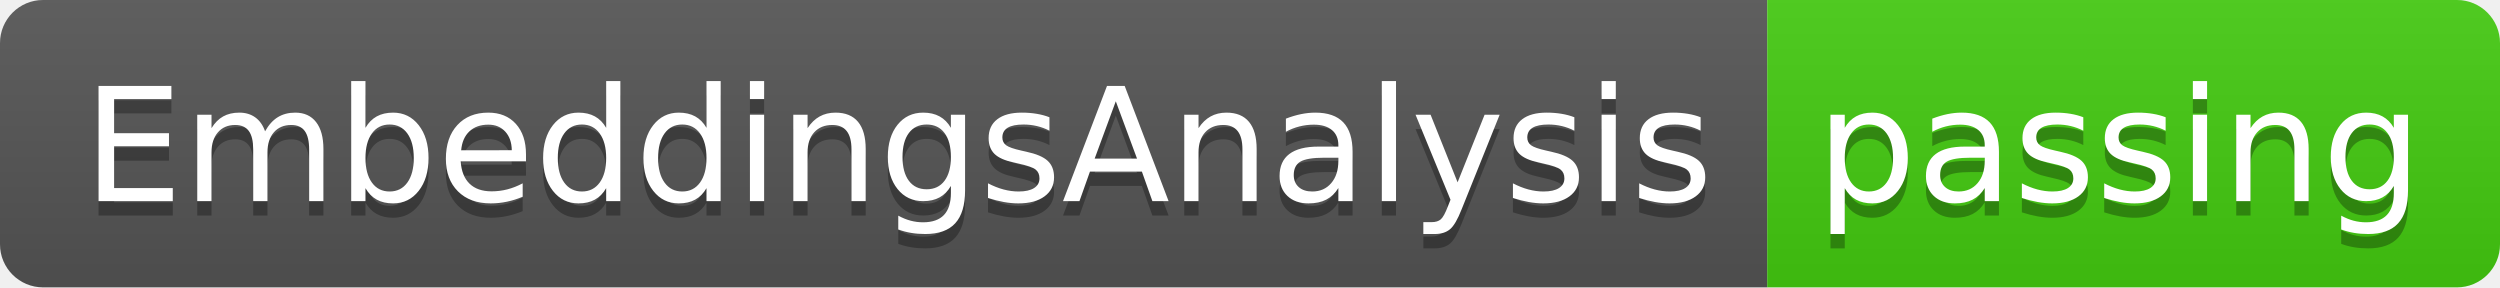
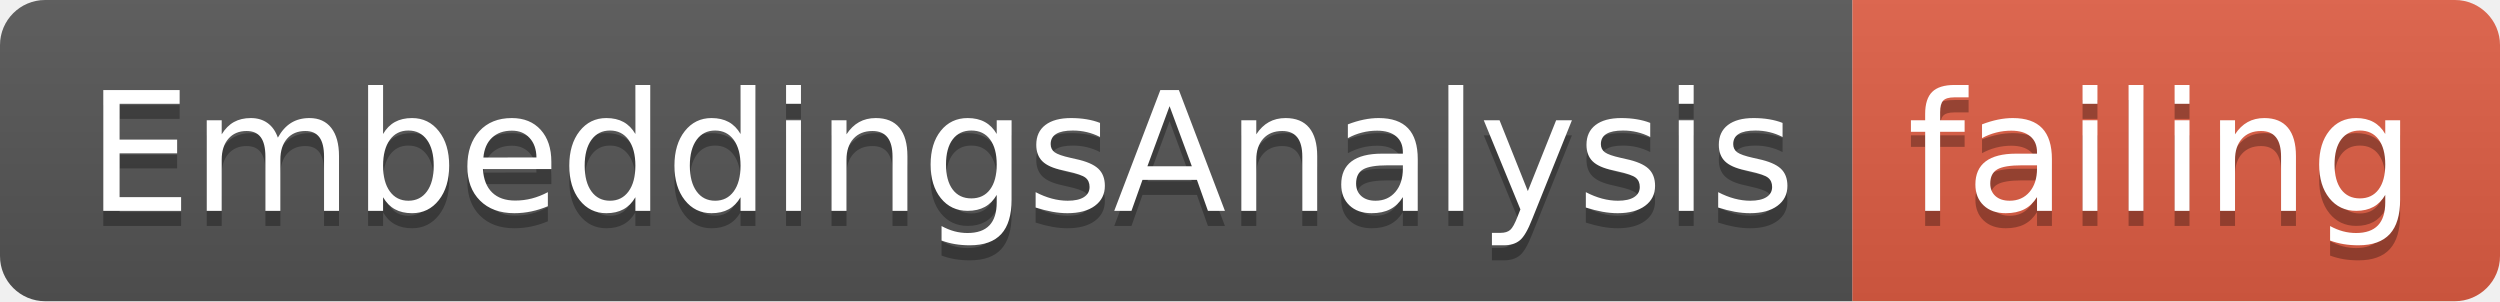
- <svg xmlns="http://www.w3.org/2000/svg" width="174" height="20">
+ <svg xmlns="http://www.w3.org/2000/svg" width="166" height="20">
  <linearGradient id="smooth" x2="0" y2="100%">
    <stop offset="0" stop-color="#bbb" stop-opacity=".1" />
    <stop offset="1" stop-opacity=".1" />
  </linearGradient>
  <clipPath id="round">
-     <rect width="174" height="20" rx="3" fill="#fff" />
+     <rect width="166" height="20" rx="3" fill="#fff" />
  </clipPath>
  <g clip-path="url(#round)">
    <rect width="123" height="20" fill="#555" />
-     <rect x="123" width="51" height="20" fill="#4c1" />
-     <rect width="174" height="20" fill="url(#smooth)" />
+     <rect x="123" width="43" height="20" fill="#e05d44" />
+     <rect width="166" height="20" fill="url(#smooth)" />
  </g>
  <g fill="#fff" text-anchor="middle" font-family="DejaVu Sans,Verdana,Geneva,sans-serif" font-size="110">
    <text x="625" y="150" fill="#010101" fill-opacity=".3" transform="scale(0.1)" textLength="1130" lengthAdjust="spacing">EmbeddingsAnalysis</text>
    <text x="625" y="140" transform="scale(0.1)" textLength="1130" lengthAdjust="spacing">EmbeddingsAnalysis</text>
-     <text x="1475" y="150" fill="#010101" fill-opacity=".3" transform="scale(0.1)" textLength="410" lengthAdjust="spacing">passing</text>
-     <text x="1475" y="140" transform="scale(0.1)" textLength="410" lengthAdjust="spacing">passing</text>
+     <text x="1435" y="150" fill="#010101" fill-opacity=".3" transform="scale(0.1)" textLength="330" lengthAdjust="spacing">failing</text>
+     <text x="1435" y="140" transform="scale(0.1)" textLength="330" lengthAdjust="spacing">failing</text>
  </g>
</svg>
